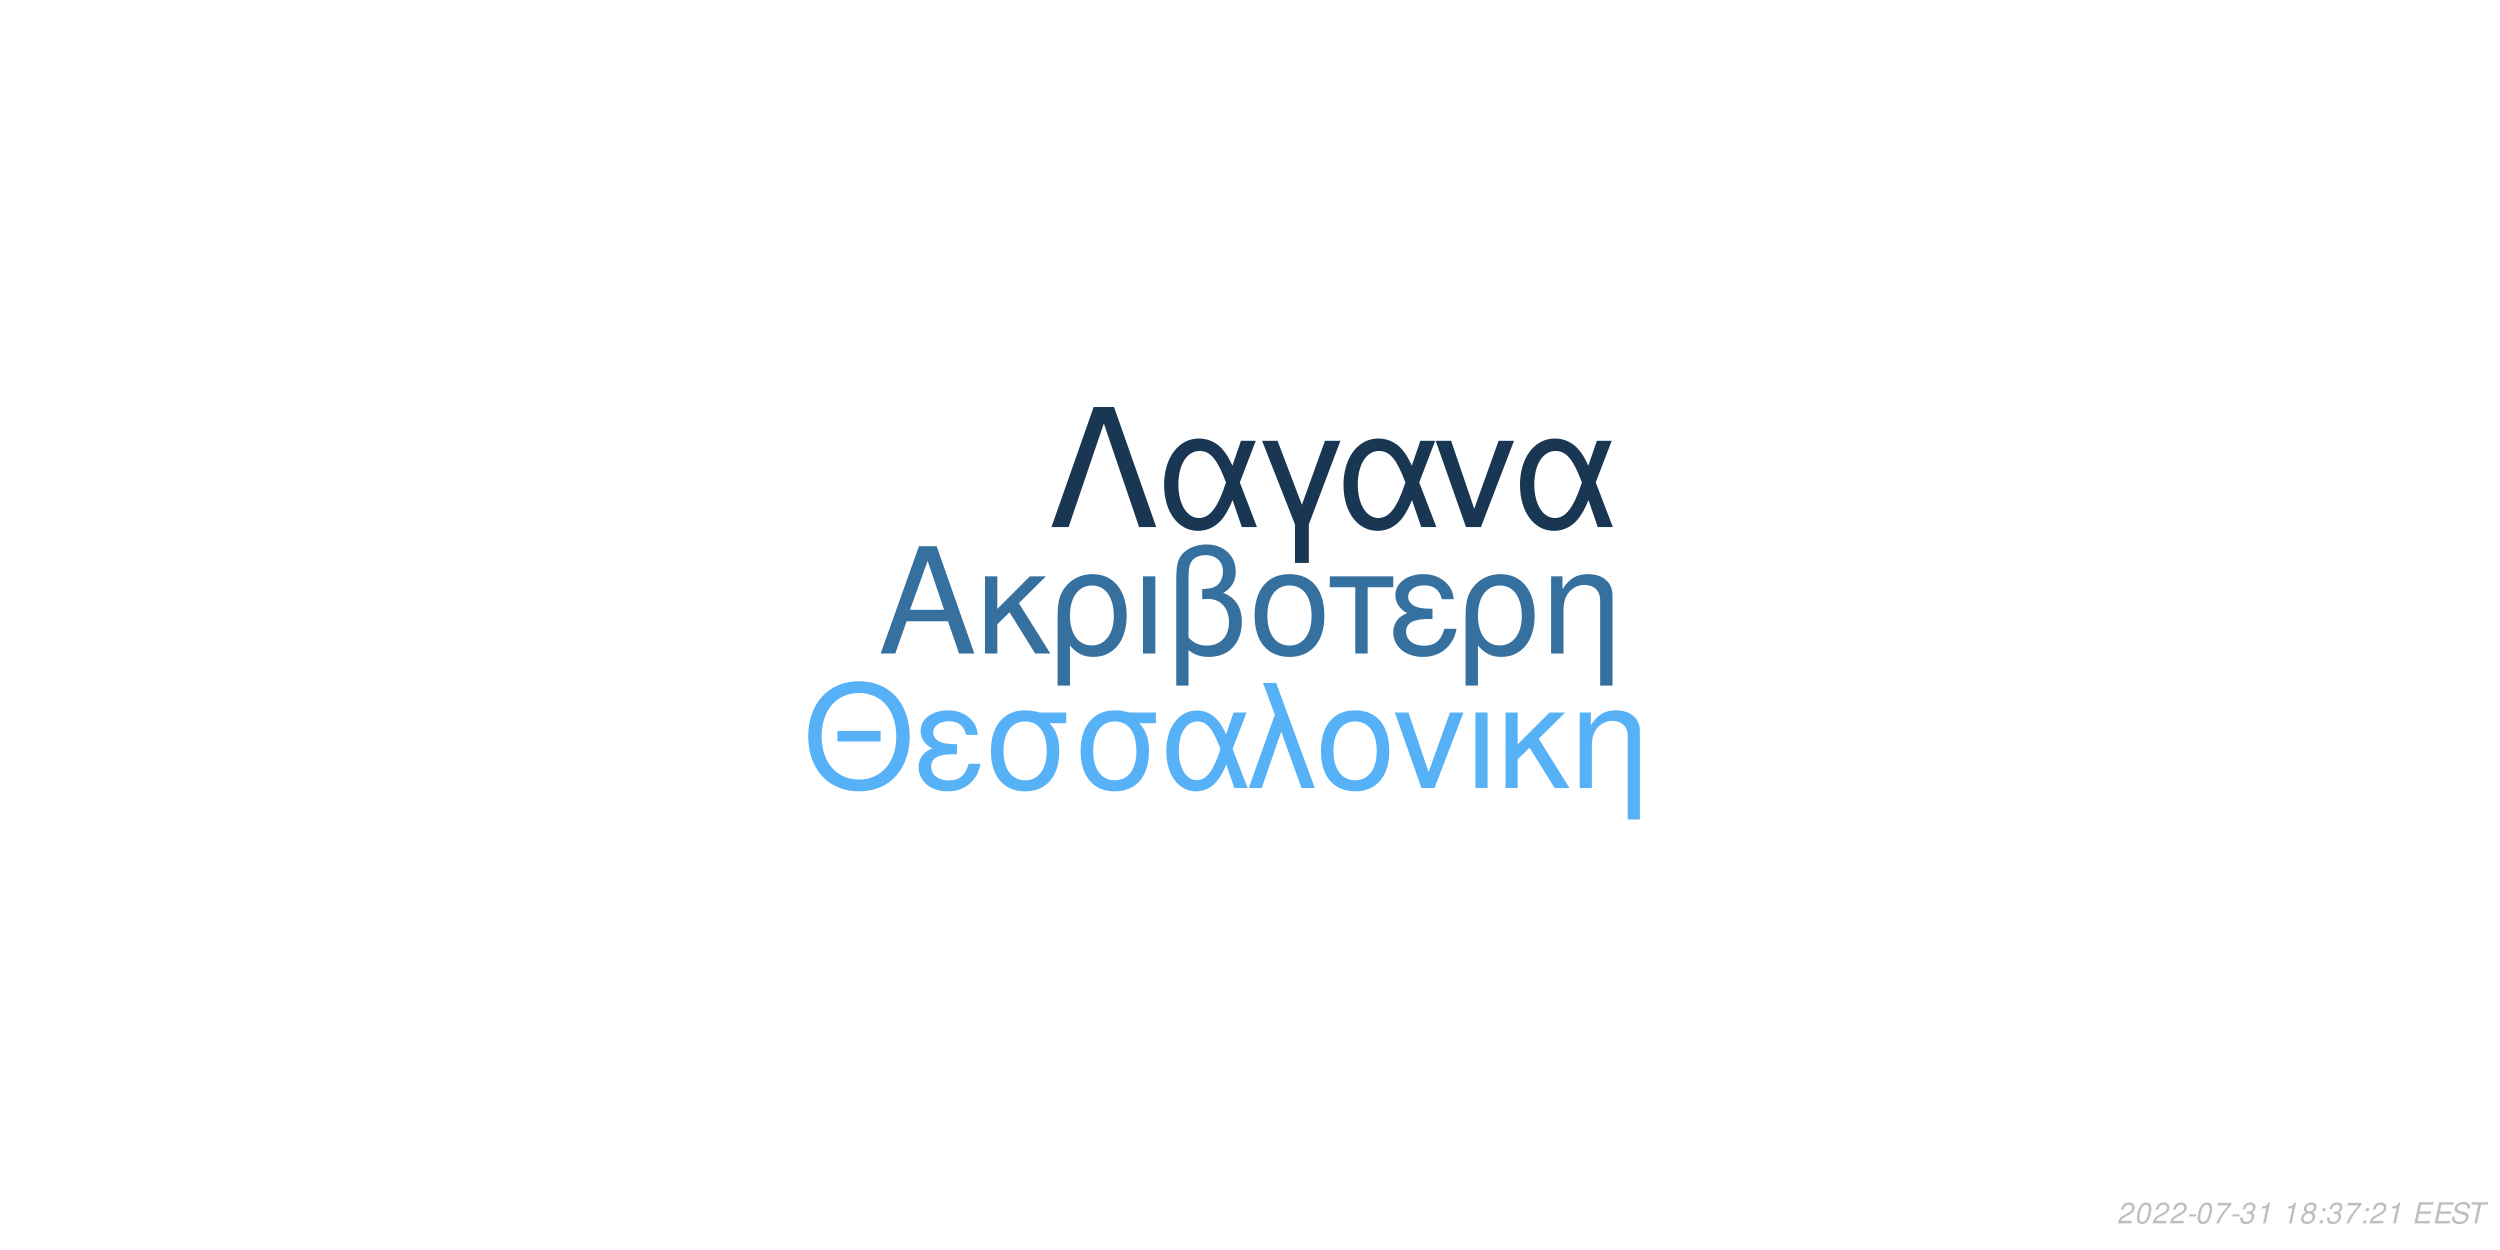
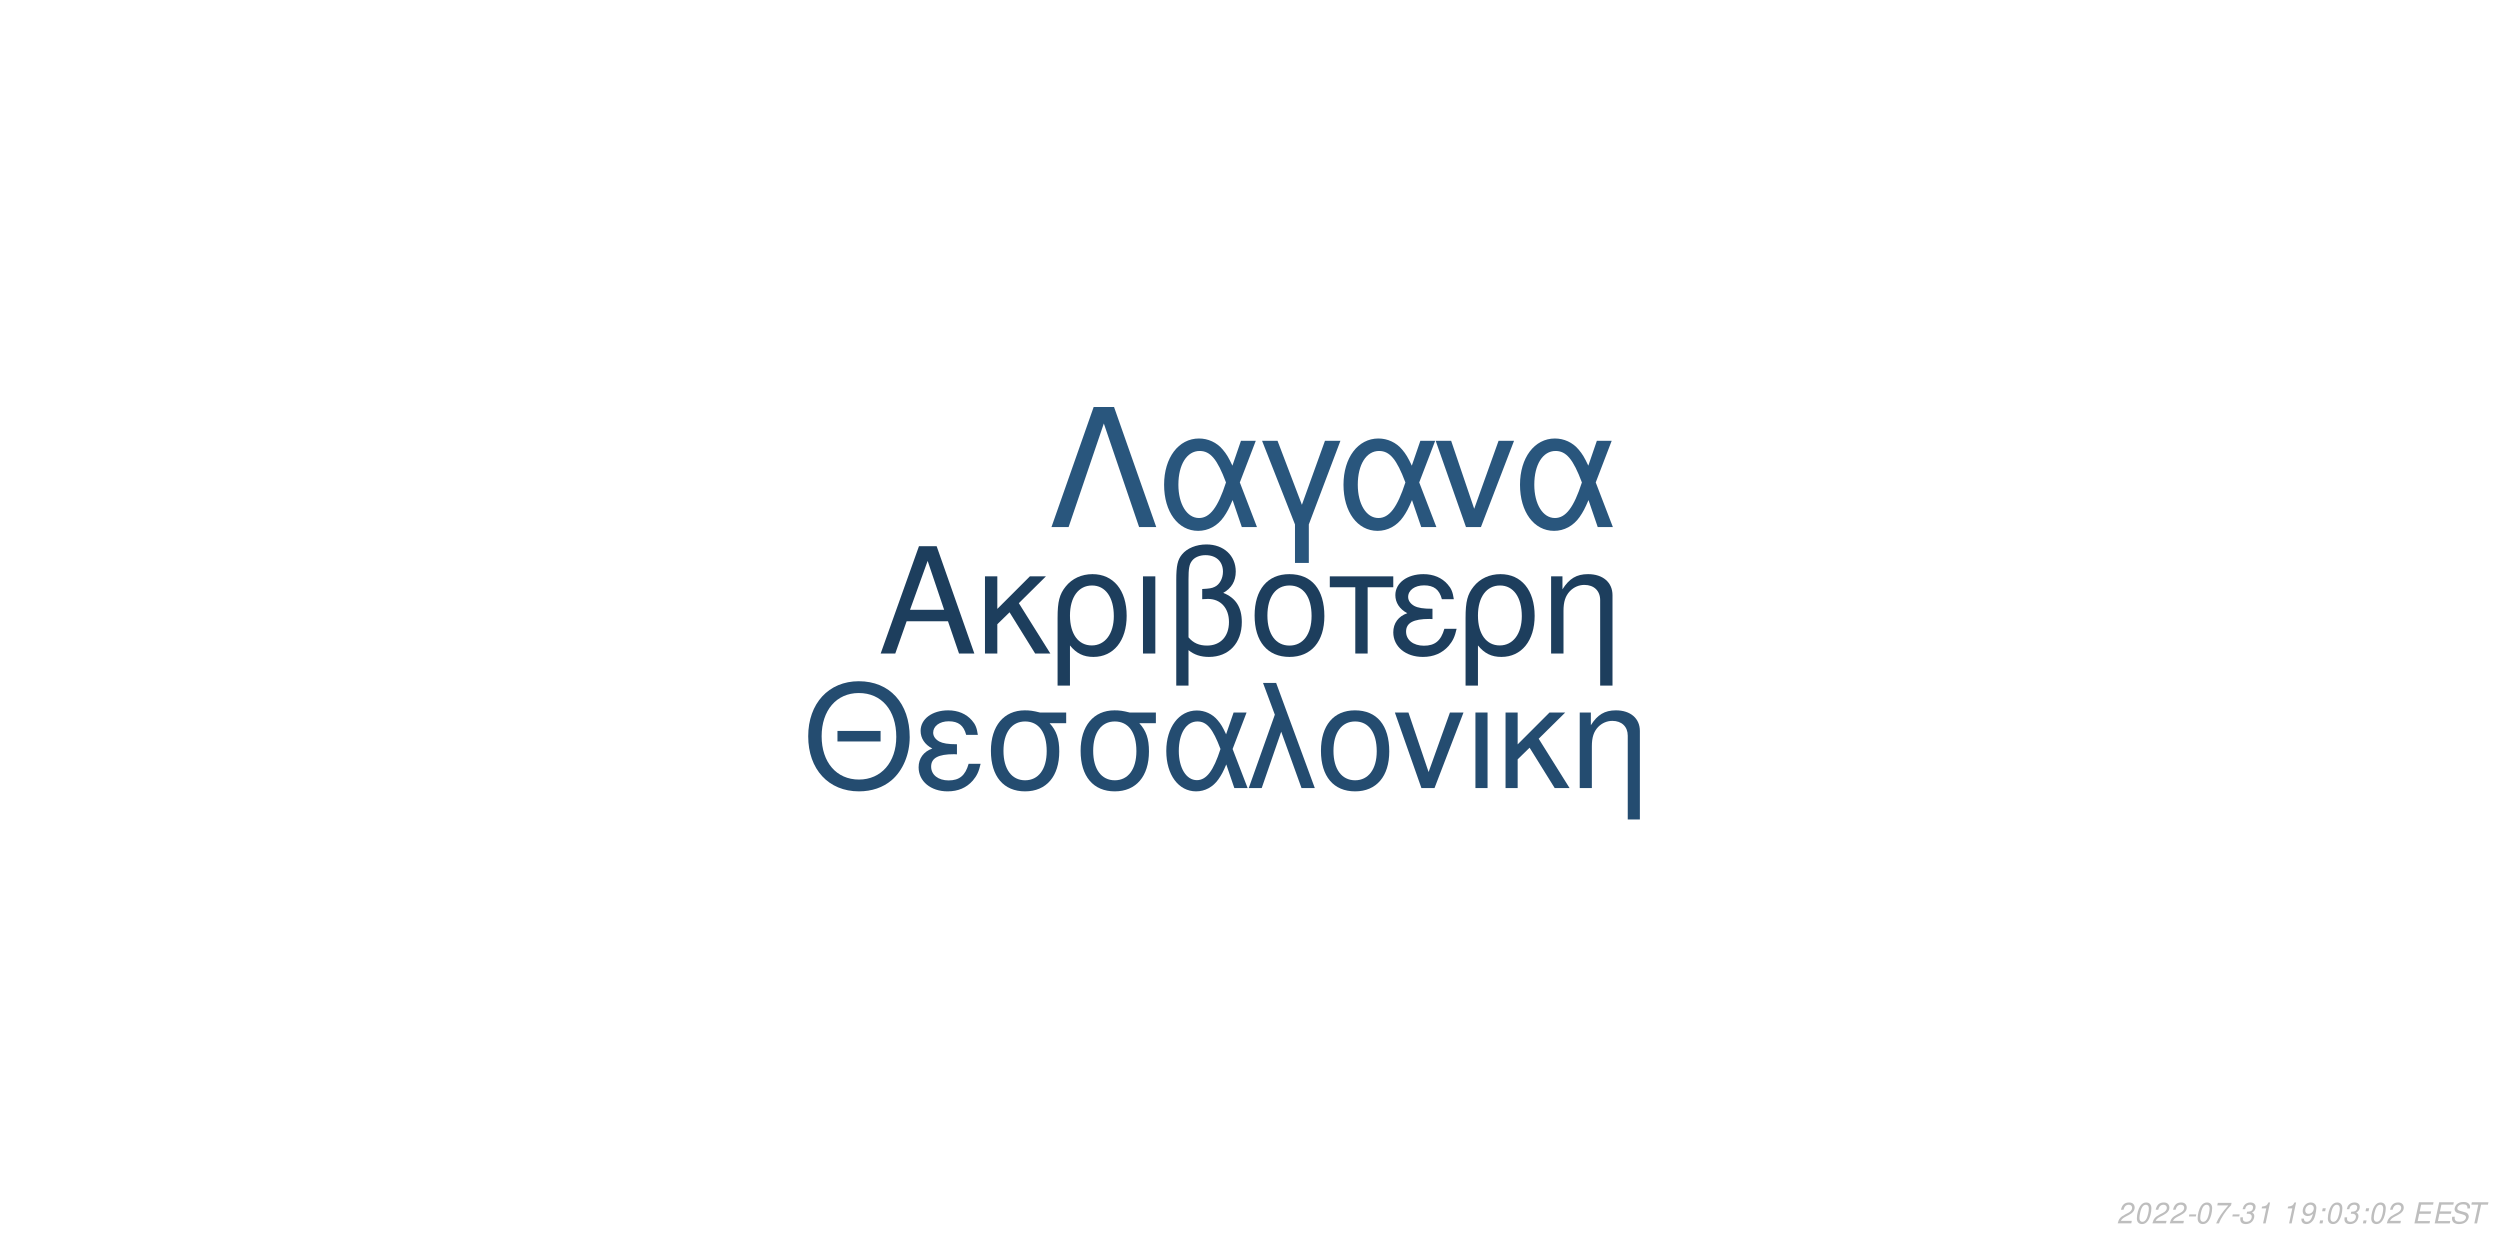
<svg xmlns="http://www.w3.org/2000/svg" xmlns:xlink="http://www.w3.org/1999/xlink" width="864pt" height="432pt" viewBox="0 0 864 432" version="1.1">
  <defs>
    <g>
      <symbol overflow="visible" id="glyph0-0">
        <path style="stroke:none;" d="" />
      </symbol>
      <symbol overflow="visible" id="glyph0-1">
        <path style="stroke:none;" d="M 24.125 -11.141 L 27.938 0 L 33.234 0 L 20.203 -37.094 L 14.094 -37.094 L 0.859 0 L 5.906 0 L 9.828 -11.141 Z M 22.797 -15.109 L 11 -15.109 L 17.094 -32.016 Z M 22.797 -15.109 " />
      </symbol>
      <symbol overflow="visible" id="glyph0-2">
        <path style="stroke:none;" d="M 7.172 -15.422 L 7.172 -26.672 L 2.906 -26.672 L 2.906 0 L 7.172 0 L 7.172 -10.125 L 11.406 -14.25 L 20.25 0 L 25.5 0 L 14.609 -17.406 L 23.969 -26.672 L 18.422 -26.672 Z M 7.172 -15.422 " />
      </symbol>
      <symbol overflow="visible" id="glyph0-3">
        <path style="stroke:none;" d="M 3 11.094 L 7.281 11.094 L 7.281 -2.797 C 9.516 -0.047 11.953 1.172 15.375 1.172 C 22.344 1.172 26.875 -4.422 26.875 -13.031 C 26.875 -21.891 22.297 -27.438 15.062 -27.438 C 11.297 -27.438 7.984 -25.906 5.797 -23.156 C 3.672 -20.516 3 -17.969 3 -12.359 Z M 14.906 -23.516 C 19.547 -23.516 22.438 -19.438 22.438 -12.922 C 22.438 -6.812 19.391 -2.797 14.812 -2.797 C 10.172 -2.797 7.281 -6.766 7.281 -13.125 C 7.281 -19.484 10.234 -23.516 14.906 -23.516 Z M 14.906 -23.516 " />
      </symbol>
      <symbol overflow="visible" id="glyph0-4">
        <path style="stroke:none;" d="M 3.516 0 L 7.781 0 L 7.781 -26.672 L 3.516 -26.672 Z M 3.516 0 " />
      </symbol>
      <symbol overflow="visible" id="glyph0-5">
        <path style="stroke:none;" d="M 4.016 11.094 L 8.25 11.094 L 8.25 -1.172 C 10.172 0.406 12.422 1.172 15.312 1.172 C 22.188 1.172 26.672 -3.609 26.672 -10.891 C 26.672 -15.984 24.578 -19.234 20.25 -20.969 C 23.109 -22.547 24.578 -25.031 24.578 -28.344 C 24.578 -33.844 20.406 -37.703 14.453 -37.703 C 10.938 -37.703 7.734 -36.391 6 -34.25 C 4.484 -32.422 4.016 -30.328 4.016 -25.391 Z M 8.25 -25.656 C 8.25 -29.359 8.5 -30.844 9.469 -32.062 C 10.375 -33.281 12.156 -34 14.094 -34 C 17.812 -34 20.156 -31.812 20.156 -28.297 C 20.156 -25.953 18.984 -23.812 17.297 -23.047 C 16.281 -22.547 15.469 -22.438 12.984 -22.297 L 12.984 -18.781 C 13.734 -18.828 14.344 -18.875 14.969 -18.875 C 19.344 -18.875 22.234 -15.719 22.234 -10.891 C 22.234 -5.906 19.281 -2.75 14.656 -2.75 C 11.953 -2.75 9.922 -3.609 8.25 -5.594 Z M 8.25 -25.656 " />
      </symbol>
      <symbol overflow="visible" id="glyph0-6">
        <path style="stroke:none;" d="M 14.094 -27.438 C 6.562 -27.438 2.094 -22.094 2.094 -13.125 C 2.094 -4.125 6.562 1.172 14.141 1.172 C 21.672 1.172 26.203 -4.172 26.203 -12.922 C 26.203 -22.188 21.828 -27.438 14.094 -27.438 Z M 14.141 -23.516 C 18.938 -23.516 21.781 -19.594 21.781 -12.984 C 21.781 -6.672 18.828 -2.75 14.141 -2.75 C 9.422 -2.75 6.516 -6.672 6.516 -13.125 C 6.516 -19.594 9.422 -23.516 14.141 -23.516 Z M 14.141 -23.516 " />
      </symbol>
      <symbol overflow="visible" id="glyph0-7">
        <path style="stroke:none;" d="M 7.891 0 L 12.156 0 L 12.156 -22.906 L 21.016 -22.906 L 21.016 -26.672 L -0.922 -26.672 L -0.922 -22.906 L 7.891 -22.906 Z M 7.891 0 " />
      </symbol>
      <symbol overflow="visible" id="glyph0-8">
        <path style="stroke:none;" d="M 14.562 -15.469 C 11.344 -15.469 9.562 -15.781 8.297 -16.438 C 6.922 -17.203 6.156 -18.328 6.156 -19.547 C 6.156 -21.891 8.453 -23.562 11.656 -23.562 C 15.062 -23.562 16.953 -22.094 17.812 -18.781 L 21.938 -18.781 C 21.578 -21.266 21.062 -22.5 19.797 -23.922 C 17.812 -26.203 14.906 -27.438 11.453 -27.438 C 5.797 -27.438 1.734 -24.375 1.734 -20.203 C 1.734 -17.609 3.156 -15.375 5.859 -13.938 C 2.797 -12.875 1.016 -10.484 1.016 -7.328 C 1.016 -2.391 5.297 1.172 11.25 1.172 C 14.969 1.172 17.906 -0.109 20.156 -2.641 C 21.578 -4.328 22.297 -5.797 22.906 -8.547 L 18.672 -8.547 C 17.5 -4.422 15.422 -2.703 11.609 -2.703 C 7.938 -2.703 5.438 -4.688 5.438 -7.578 C 5.438 -10.578 7.938 -11.953 13.484 -11.953 C 13.641 -11.953 14.094 -11.953 14.562 -11.906 Z M 14.562 -15.469 " />
      </symbol>
      <symbol overflow="visible" id="glyph0-9">
        <path style="stroke:none;" d="M 3.562 -26.672 L 3.562 0 L 7.844 0 L 7.844 -14.703 C 7.844 -17.906 8.5 -19.891 10.031 -21.531 C 11.406 -22.953 13.188 -23.719 15.062 -23.719 C 18.375 -23.719 20.516 -21.672 20.516 -18.469 L 20.516 11.094 L 24.781 11.094 L 24.781 -20.156 C 24.781 -24.578 21.469 -27.438 16.328 -27.438 C 12.359 -27.438 9.828 -25.906 7.484 -22.188 L 7.484 -26.672 Z M 3.562 -26.672 " />
      </symbol>
      <symbol overflow="visible" id="glyph1-0">
        <path style="stroke:none;" d="" />
      </symbol>
      <symbol overflow="visible" id="glyph1-1">
        <path style="stroke:none;" d="M 26.859 -19.734 L 11.953 -19.734 L 11.953 -16.094 L 26.859 -16.094 Z M 19.328 -36.922 C 8.922 -36.922 1.844 -29.25 1.844 -17.891 C 1.844 -6.484 8.875 1.141 19.391 1.141 C 23.812 1.141 27.703 -0.203 30.641 -2.688 C 34.578 -6.031 36.922 -11.656 36.922 -17.594 C 36.922 -29.297 30 -36.922 19.328 -36.922 Z M 19.328 -32.844 C 27.203 -32.844 32.281 -26.906 32.281 -17.688 C 32.281 -8.922 27.062 -2.938 19.391 -2.938 C 11.609 -2.938 6.484 -8.922 6.484 -17.891 C 6.484 -26.859 11.609 -32.844 19.328 -32.844 Z M 19.328 -32.844 " />
      </symbol>
      <symbol overflow="visible" id="glyph1-2">
        <path style="stroke:none;" d="M 14.25 -15.141 C 11.109 -15.141 9.375 -15.453 8.125 -16.094 C 6.781 -16.844 6.031 -17.938 6.031 -19.141 C 6.031 -21.422 8.266 -23.078 11.406 -23.078 C 14.75 -23.078 16.594 -21.625 17.438 -18.391 L 21.469 -18.391 C 21.125 -20.828 20.625 -22.031 19.391 -23.422 C 17.438 -25.656 14.594 -26.859 11.219 -26.859 C 5.688 -26.859 1.688 -23.875 1.688 -19.781 C 1.688 -17.234 3.094 -15.047 5.734 -13.656 C 2.734 -12.609 1 -10.266 1 -7.172 C 1 -2.344 5.188 1.141 11.016 1.141 C 14.656 1.141 17.547 -0.094 19.734 -2.594 C 21.125 -4.234 21.828 -5.688 22.422 -8.375 L 18.281 -8.375 C 17.141 -4.328 15.094 -2.641 11.359 -2.641 C 7.766 -2.641 5.328 -4.578 5.328 -7.422 C 5.328 -10.359 7.766 -11.703 13.203 -11.703 C 13.359 -11.703 13.797 -11.703 14.25 -11.656 Z M 14.25 -15.141 " />
      </symbol>
      <symbol overflow="visible" id="glyph1-3">
        <path style="stroke:none;" d="M 29 -26.109 L 19.938 -26.109 C 17.594 -26.703 16.438 -26.859 14.703 -26.859 C 7.469 -26.859 2.984 -21.469 2.984 -12.859 C 2.984 -4.031 7.375 1.141 14.797 1.141 C 22.172 1.141 26.609 -4.078 26.609 -12.656 C 26.609 -17.047 25.656 -19.828 23.266 -22.422 L 29 -22.422 Z M 14.797 -23.016 C 19.531 -23.016 22.266 -19.234 22.266 -12.75 C 22.266 -6.531 19.438 -2.688 14.797 -2.688 C 10.172 -2.688 7.328 -6.531 7.328 -12.859 C 7.328 -19.188 10.172 -23.016 14.797 -23.016 Z M 14.797 -23.016 " />
      </symbol>
      <symbol overflow="visible" id="glyph1-4">
        <path style="stroke:none;" d="M 29.344 -26.109 L 24.859 -26.109 L 22.266 -18.578 C 21.125 -21.031 20.484 -22.125 19.328 -23.469 C 17.547 -25.609 14.906 -26.812 12.156 -26.812 C 5.984 -26.812 1.594 -20.984 1.594 -12.812 C 1.594 -4.578 5.828 1.141 11.906 1.141 C 14.953 1.141 17.734 -0.344 19.625 -3.047 C 20.672 -4.531 21.281 -5.688 22.328 -8.172 L 25.109 0 L 29.703 0 L 24.516 -13.5 Z M 20.328 -13.5 C 17.891 -5.922 15.453 -2.734 12.156 -2.734 C 8.516 -2.734 5.922 -6.922 5.922 -12.812 C 5.922 -18.938 8.516 -23.016 12.359 -23.016 C 15.594 -23.016 17.688 -20.531 20.328 -13.5 Z M 20.328 -13.5 " />
      </symbol>
      <symbol overflow="visible" id="glyph1-5">
        <path style="stroke:none;" d="M 1.094 0 L 5.578 0 L 12.312 -19.484 L 19.328 0 L 23.922 0 L 10.562 -36.328 L 6.031 -36.328 L 10.109 -25.359 Z M 1.094 0 " />
      </symbol>
      <symbol overflow="visible" id="glyph1-6">
        <path style="stroke:none;" d="M 13.797 -26.859 C 6.422 -26.859 2.047 -21.625 2.047 -12.859 C 2.047 -4.031 6.422 1.141 13.859 1.141 C 21.234 1.141 25.656 -4.078 25.656 -12.656 C 25.656 -21.719 21.375 -26.859 13.797 -26.859 Z M 13.859 -23.016 C 18.531 -23.016 21.328 -19.188 21.328 -12.703 C 21.328 -6.531 18.438 -2.688 13.859 -2.688 C 9.219 -2.688 6.375 -6.531 6.375 -12.859 C 6.375 -19.188 9.219 -23.016 13.859 -23.016 Z M 13.859 -23.016 " />
      </symbol>
      <symbol overflow="visible" id="glyph1-7">
        <path style="stroke:none;" d="M 14.297 0 L 24.312 -26.109 L 19.625 -26.109 L 12.25 -5.531 L 5.281 -26.109 L 0.594 -26.109 L 9.766 0 Z M 14.297 0 " />
      </symbol>
      <symbol overflow="visible" id="glyph1-8">
        <path style="stroke:none;" d="M 3.438 0 L 7.625 0 L 7.625 -26.109 L 3.438 -26.109 Z M 3.438 0 " />
      </symbol>
      <symbol overflow="visible" id="glyph1-9">
        <path style="stroke:none;" d="M 7.031 -15.094 L 7.031 -26.109 L 2.844 -26.109 L 2.844 0 L 7.031 0 L 7.031 -9.922 L 11.156 -13.953 L 19.828 0 L 24.969 0 L 14.297 -17.047 L 23.469 -26.109 L 18.031 -26.109 Z M 7.031 -15.094 " />
      </symbol>
      <symbol overflow="visible" id="glyph1-10">
        <path style="stroke:none;" d="M 3.484 -26.109 L 3.484 0 L 7.672 0 L 7.672 -14.406 C 7.672 -17.547 8.328 -19.484 9.812 -21.078 C 11.156 -22.469 12.906 -23.219 14.75 -23.219 C 17.984 -23.219 20.078 -21.234 20.078 -18.094 L 20.078 10.859 L 24.266 10.859 L 24.266 -19.734 C 24.266 -24.062 21.031 -26.859 16 -26.859 C 12.109 -26.859 9.609 -25.359 7.328 -21.719 L 7.328 -26.109 Z M 3.484 -26.109 " />
      </symbol>
      <symbol overflow="visible" id="glyph2-0">
        <path style="stroke:none;" d="" />
      </symbol>
      <symbol overflow="visible" id="glyph2-1">
        <path style="stroke:none;" d="M 22.531 -41.484 L 15.484 -41.484 L 0.906 0 L 6.828 0 L 19 -35.797 L 31.188 0 L 37.109 0 Z M 22.531 -41.484 " />
      </symbol>
      <symbol overflow="visible" id="glyph2-2">
        <path style="stroke:none;" d="M 33.516 -29.812 L 28.391 -29.812 L 25.438 -21.219 C 24.125 -24.016 23.391 -25.266 22.078 -26.797 C 20.031 -29.25 17.016 -30.609 13.891 -30.609 C 6.828 -30.609 1.828 -23.953 1.828 -14.625 C 1.828 -5.234 6.656 1.312 13.594 1.312 C 17.078 1.312 20.266 -0.391 22.422 -3.469 C 23.609 -5.172 24.297 -6.484 25.5 -9.328 L 28.688 0 L 33.922 0 L 28 -15.422 Z M 23.219 -15.422 C 20.422 -6.766 17.641 -3.125 13.891 -3.125 C 9.734 -3.125 6.766 -7.906 6.766 -14.625 C 6.766 -21.625 9.734 -26.297 14.109 -26.297 C 17.812 -26.297 20.203 -23.453 23.219 -15.422 Z M 23.219 -15.422 " />
      </symbol>
      <symbol overflow="visible" id="glyph2-3">
        <path style="stroke:none;" d="M 12.062 12.406 L 16.844 12.406 L 16.844 -0.906 L 27.766 -29.812 L 22.422 -29.812 L 14.453 -7.688 L 6.031 -29.812 L 0.688 -29.812 L 12.062 -0.906 Z M 12.062 12.406 " />
      </symbol>
      <symbol overflow="visible" id="glyph2-4">
        <path style="stroke:none;" d="M 16.328 0 L 27.766 -29.812 L 22.422 -29.812 L 14 -6.312 L 6.031 -29.812 L 0.688 -29.812 L 11.156 0 Z M 16.328 0 " />
      </symbol>
      <symbol overflow="visible" id="glyph3-0">
        <path style="stroke:none;" d="" />
      </symbol>
      <symbol overflow="visible" id="glyph3-1">
        <path style="stroke:none;" d="M 5.234 -0.875 L 1.469 -0.875 C 1.641 -1.375 2.203 -1.891 3.109 -2.344 L 4.234 -2.938 C 5.562 -3.625 6.219 -4.469 6.219 -5.484 C 6.219 -5.938 6.062 -6.359 5.797 -6.656 C 5.469 -7.047 4.984 -7.234 4.312 -7.234 C 2.766 -7.234 1.891 -6.453 1.484 -4.734 L 2.375 -4.734 C 2.484 -5.188 2.609 -5.484 2.797 -5.75 C 3.094 -6.203 3.609 -6.453 4.188 -6.453 C 4.891 -6.453 5.344 -6.031 5.344 -5.375 C 5.344 -4.703 4.859 -4.094 4.016 -3.656 L 2.984 -3.125 C 1.234 -2.188 0.797 -1.656 0.344 -0.016 L 5.047 -0.016 Z M 5.234 -0.875 " />
      </symbol>
      <symbol overflow="visible" id="glyph3-2">
        <path style="stroke:none;" d="M 4.203 -7.234 C 3.375 -7.234 2.688 -6.812 2.125 -5.984 C 1.484 -5.047 0.984 -3.188 0.984 -1.734 C 0.984 -1.109 1.172 -0.562 1.484 -0.266 C 1.797 0.047 2.281 0.234 2.766 0.234 C 3.625 0.234 4.281 -0.156 4.859 -1.016 C 5.516 -1.953 6 -3.797 6 -5.266 C 6 -6.5 5.328 -7.234 4.203 -7.234 Z M 4.094 -6.453 C 4.734 -6.453 5.125 -5.984 5.125 -5.156 C 5.125 -4.203 4.781 -2.625 4.406 -1.812 C 3.984 -0.938 3.516 -0.547 2.875 -0.547 C 2.25 -0.547 1.875 -1.031 1.875 -1.828 C 1.875 -2.797 2.203 -4.344 2.594 -5.203 C 2.984 -6.047 3.453 -6.453 4.094 -6.453 Z M 4.094 -6.453 " />
      </symbol>
      <symbol overflow="visible" id="glyph3-3">
        <path style="stroke:none;" d="M 3.516 -3.125 L 1.125 -3.125 L 0.969 -2.406 L 3.359 -2.406 Z M 3.516 -3.125 " />
      </symbol>
      <symbol overflow="visible" id="glyph3-4">
        <path style="stroke:none;" d="M 6.703 -7.094 L 1.953 -7.094 L 1.766 -6.219 L 5.594 -6.219 C 3.344 -3.688 2.266 -2.109 1.375 0 L 2.344 0 C 3.031 -1.906 4.828 -4.594 6.547 -6.281 Z M 6.703 -7.094 " />
      </symbol>
      <symbol overflow="visible" id="glyph3-5">
        <path style="stroke:none;" d="M 2.922 -3.312 C 3.125 -3.344 3.234 -3.344 3.375 -3.344 C 4.203 -3.344 4.688 -3 4.688 -2.406 C 4.688 -1.312 3.906 -0.547 2.781 -0.547 C 2.047 -0.547 1.594 -0.938 1.594 -1.562 C 1.594 -1.719 1.609 -1.844 1.656 -2.094 L 0.766 -2.094 C 0.734 -1.797 0.719 -1.641 0.719 -1.469 C 0.719 -0.375 1.406 0.234 2.641 0.234 C 3.547 0.234 4.297 -0.078 4.812 -0.656 C 5.266 -1.156 5.562 -1.875 5.562 -2.547 C 5.562 -3.125 5.344 -3.453 4.797 -3.734 C 5.641 -4.234 6.016 -4.844 6.016 -5.734 C 6.016 -6.656 5.312 -7.234 4.203 -7.234 C 3.375 -7.234 2.672 -6.938 2.188 -6.375 C 1.891 -6.031 1.703 -5.641 1.516 -4.906 L 2.391 -4.906 C 2.5 -5.359 2.594 -5.594 2.734 -5.812 C 3.047 -6.234 3.516 -6.453 4.078 -6.453 C 4.734 -6.453 5.141 -6.125 5.141 -5.578 C 5.141 -5.188 5.016 -4.797 4.797 -4.547 C 4.516 -4.234 4 -4.062 3.266 -4.062 L 3.078 -4.062 Z M 2.922 -3.312 " />
      </symbol>
      <symbol overflow="visible" id="glyph3-6">
        <path style="stroke:none;" d="M 3.703 -5.188 L 2.594 0 L 3.469 0 L 5.016 -7.234 L 4.438 -7.234 C 3.906 -6.156 3.688 -6.016 2.234 -5.812 L 2.109 -5.188 Z M 3.703 -5.188 " />
      </symbol>
      <symbol overflow="visible" id="glyph3-7">
        <path style="stroke:none;" d="" />
      </symbol>
      <symbol overflow="visible" id="glyph3-8">
-         <path style="stroke:none;" d="M 4.766 -3.797 C 5.078 -3.969 5.234 -4.078 5.438 -4.234 C 5.812 -4.594 6.062 -5.172 6.062 -5.734 C 6.062 -6.625 5.344 -7.234 4.266 -7.234 C 2.812 -7.234 1.703 -6.219 1.703 -4.875 C 1.703 -4.406 1.875 -4.125 2.359 -3.812 C 1.297 -3.312 0.75 -2.516 0.75 -1.469 C 0.75 -0.438 1.547 0.234 2.812 0.234 C 3.656 0.234 4.359 -0.094 4.938 -0.734 C 5.359 -1.234 5.609 -1.859 5.609 -2.438 C 5.609 -3.047 5.312 -3.516 4.766 -3.797 Z M 4.109 -6.453 C 4.797 -6.453 5.188 -6.125 5.188 -5.578 C 5.188 -5.266 5.062 -4.922 4.859 -4.672 C 4.562 -4.312 4.188 -4.156 3.656 -4.156 C 2.984 -4.156 2.594 -4.453 2.594 -4.984 C 2.594 -5.859 3.203 -6.453 4.109 -6.453 Z M 3.453 -3.406 C 4.234 -3.406 4.734 -2.984 4.734 -2.312 C 4.734 -1.312 3.922 -0.547 2.875 -0.547 C 2.125 -0.547 1.625 -0.969 1.625 -1.625 C 1.625 -2.609 2.438 -3.406 3.453 -3.406 Z M 3.453 -3.406 " />
+         <path style="stroke:none;" d="M 0.844 -1.656 C 0.844 -1.547 0.844 -1.438 0.844 -1.375 C 0.844 -0.406 1.531 0.234 2.578 0.234 C 3.203 0.234 3.766 0.016 4.297 -0.438 C 4.938 -1 5.312 -1.656 5.594 -2.719 C 5.844 -3.672 6.016 -4.766 6.016 -5.375 C 6.016 -5.844 5.844 -6.328 5.547 -6.656 C 5.203 -7.031 4.703 -7.234 4.062 -7.234 C 2.516 -7.234 1.297 -5.938 1.297 -4.266 C 1.297 -3.203 1.984 -2.547 3.047 -2.547 C 3.484 -2.547 3.953 -2.672 4.281 -2.891 C 4.406 -2.984 4.547 -3.078 4.828 -3.344 C 4.438 -1.484 3.703 -0.547 2.703 -0.547 C 2.109 -0.547 1.719 -0.938 1.719 -1.547 L 1.719 -1.656 Z M 3.953 -6.453 C 4.625 -6.453 5.141 -5.953 5.141 -5.281 C 5.141 -4.188 4.312 -3.312 3.297 -3.312 C 2.594 -3.312 2.172 -3.734 2.172 -4.453 C 2.172 -5.562 2.984 -6.453 3.953 -6.453 Z M 3.953 -6.453 " />
      </symbol>
      <symbol overflow="visible" id="glyph3-9">
        <path style="stroke:none;" d="M 2.359 -1.031 L 1.312 -1.031 L 1.094 0 L 2.141 0 Z M 3.266 -5.234 L 2.219 -5.234 L 2 -4.203 L 3.047 -4.203 Z M 3.266 -5.234 " />
      </symbol>
      <symbol overflow="visible" id="glyph3-10">
        <path style="stroke:none;" d="M 2.547 -3.312 L 6.5 -3.312 L 6.688 -4.141 L 2.719 -4.141 L 3.219 -6.469 L 7.344 -6.469 L 7.516 -7.297 L 2.453 -7.297 L 0.906 0 L 6.125 0 L 6.297 -0.812 L 2.016 -0.812 Z M 2.547 -3.312 " />
      </symbol>
      <symbol overflow="visible" id="glyph3-11">
        <path style="stroke:none;" d="M 7.062 -5.156 C 7.125 -5.438 7.141 -5.562 7.141 -5.703 C 7.141 -6.156 6.938 -6.594 6.594 -6.891 C 6.188 -7.25 5.656 -7.406 4.875 -7.406 C 3.844 -7.406 3.047 -7.125 2.5 -6.562 C 2.094 -6.141 1.781 -5.438 1.781 -4.922 C 1.781 -4.297 2.219 -3.766 2.891 -3.562 L 4.594 -3.094 C 5.406 -2.859 5.734 -2.578 5.734 -2.094 C 5.734 -1.781 5.547 -1.406 5.266 -1.141 C 4.844 -0.766 4.266 -0.578 3.453 -0.578 C 2.328 -0.578 1.812 -0.984 1.812 -1.906 C 1.812 -2.047 1.812 -2.125 1.844 -2.312 L 0.984 -2.312 C 0.906 -2.062 0.891 -1.906 0.891 -1.688 C 0.891 -0.484 1.797 0.234 3.297 0.234 C 4.359 0.234 5.234 -0.062 5.812 -0.609 C 6.344 -1.078 6.688 -1.797 6.688 -2.375 C 6.688 -2.641 6.609 -2.906 6.453 -3.156 C 6.234 -3.5 5.938 -3.703 5.469 -3.828 L 3.75 -4.312 C 2.984 -4.547 2.734 -4.734 2.734 -5.188 C 2.734 -5.547 2.875 -5.844 3.188 -6.109 C 3.547 -6.438 4.031 -6.594 4.703 -6.594 C 5.266 -6.594 5.688 -6.484 5.906 -6.297 C 6.094 -6.125 6.219 -5.797 6.219 -5.516 C 6.219 -5.422 6.203 -5.344 6.188 -5.156 Z M 7.062 -5.156 " />
      </symbol>
      <symbol overflow="visible" id="glyph3-12">
        <path style="stroke:none;" d="M 4.938 -6.469 L 7.312 -6.469 L 7.484 -7.297 L 1.75 -7.297 L 1.578 -6.469 L 3.984 -6.469 L 2.609 0 L 3.547 0 Z M 4.938 -6.469 " />
      </symbol>
    </g>
  </defs>
  <g id="surface1">
    <rect x="0" y="0" width="864" height="432" style="fill:rgb(100%,100%,100%);fill-opacity:1;stroke:none;" />
-     <g style="fill:rgb(21.176%,43.922%,62.353%);fill-opacity:1;">
+     <g style="fill:rgb(11.373%,24.314%,36.471%);fill-opacity:1;">
      <use xlink:href="#glyph0-1" x="303.5" y="225.861" />
      <use xlink:href="#glyph0-2" x="337.5" y="225.861" />
      <use xlink:href="#glyph0-3" x="362.5" y="225.861" />
      <use xlink:href="#glyph0-4" x="391.5" y="225.861" />
      <use xlink:href="#glyph0-5" x="402.5" y="225.861" />
      <use xlink:href="#glyph0-6" x="431.5" y="225.861" />
      <use xlink:href="#glyph0-7" x="460.5" y="225.861" />
      <use xlink:href="#glyph0-8" x="480.5" y="225.861" />
      <use xlink:href="#glyph0-3" x="503.5" y="225.861" />
      <use xlink:href="#glyph0-9" x="532.5" y="225.861" />
    </g>
-     <g style="fill:rgb(33.725%,69.412%,96.863%);fill-opacity:1;">
+     <g style="fill:rgb(14.118%,29.804%,43.922%);fill-opacity:1;">
      <use xlink:href="#glyph1-1" x="277.473" y="272.354" />
      <use xlink:href="#glyph1-2" x="316.473" y="272.354" />
      <use xlink:href="#glyph1-3" x="339.473" y="272.354" />
      <use xlink:href="#glyph1-3" x="370.473" y="272.354" />
      <use xlink:href="#glyph1-4" x="401.473" y="272.354" />
      <use xlink:href="#glyph1-5" x="430.473" y="272.354" />
      <use xlink:href="#glyph1-6" x="454.473" y="272.354" />
      <use xlink:href="#glyph1-7" x="481.473" y="272.354" />
      <use xlink:href="#glyph1-8" x="506.473" y="272.354" />
      <use xlink:href="#glyph1-9" x="517.473" y="272.354" />
      <use xlink:href="#glyph1-10" x="542.473" y="272.354" />
    </g>
-     <g style="fill:rgb(9.804%,21.569%,32.549%);fill-opacity:1;">
+     <g style="fill:rgb(16.078%,33.725%,49.02%);fill-opacity:1;">
      <use xlink:href="#glyph2-1" x="362.484" y="182.152" />
      <use xlink:href="#glyph2-2" x="400.484" y="182.152" />
      <use xlink:href="#glyph2-3" x="435.484" y="182.152" />
      <use xlink:href="#glyph2-2" x="462.484" y="182.152" />
      <use xlink:href="#glyph2-4" x="495.484" y="182.152" />
      <use xlink:href="#glyph2-2" x="523.484" y="182.152" />
    </g>
    <g style="fill:rgb(74.51%,74.51%,74.51%);fill-opacity:1;">
      <use xlink:href="#glyph3-1" x="731.52" y="422.81" />
      <use xlink:href="#glyph3-2" x="737.52" y="422.81" />
      <use xlink:href="#glyph3-1" x="743.52" y="422.81" />
      <use xlink:href="#glyph3-1" x="749.52" y="422.81" />
      <use xlink:href="#glyph3-3" x="755.52" y="422.81" />
      <use xlink:href="#glyph3-2" x="758.52" y="422.81" />
      <use xlink:href="#glyph3-4" x="764.52" y="422.81" />
      <use xlink:href="#glyph3-3" x="770.52" y="422.81" />
      <use xlink:href="#glyph3-5" x="773.52" y="422.81" />
      <use xlink:href="#glyph3-6" x="779.52" y="422.81" />
      <use xlink:href="#glyph3-7" x="785.52" y="422.81" />
      <use xlink:href="#glyph3-6" x="788.52" y="422.81" />
      <use xlink:href="#glyph3-8" x="794.52" y="422.81" />
      <use xlink:href="#glyph3-9" x="800.52" y="422.81" />
-       <use xlink:href="#glyph3-5" x="803.52" y="422.81" />
-       <use xlink:href="#glyph3-4" x="809.52" y="422.81" />
+       <use xlink:href="#glyph3-2" x="803.52" y="422.81" />
+       <use xlink:href="#glyph3-5" x="809.52" y="422.81" />
      <use xlink:href="#glyph3-9" x="815.52" y="422.81" />
-       <use xlink:href="#glyph3-1" x="818.52" y="422.81" />
-       <use xlink:href="#glyph3-6" x="824.52" y="422.81" />
+       <use xlink:href="#glyph3-2" x="818.52" y="422.81" />
+       <use xlink:href="#glyph3-1" x="824.52" y="422.81" />
      <use xlink:href="#glyph3-7" x="830.52" y="422.81" />
      <use xlink:href="#glyph3-10" x="833.52" y="422.81" />
      <use xlink:href="#glyph3-10" x="840.52" y="422.81" />
      <use xlink:href="#glyph3-11" x="846.52" y="422.81" />
      <use xlink:href="#glyph3-12" x="852.52" y="422.81" />
    </g>
  </g>
</svg>
